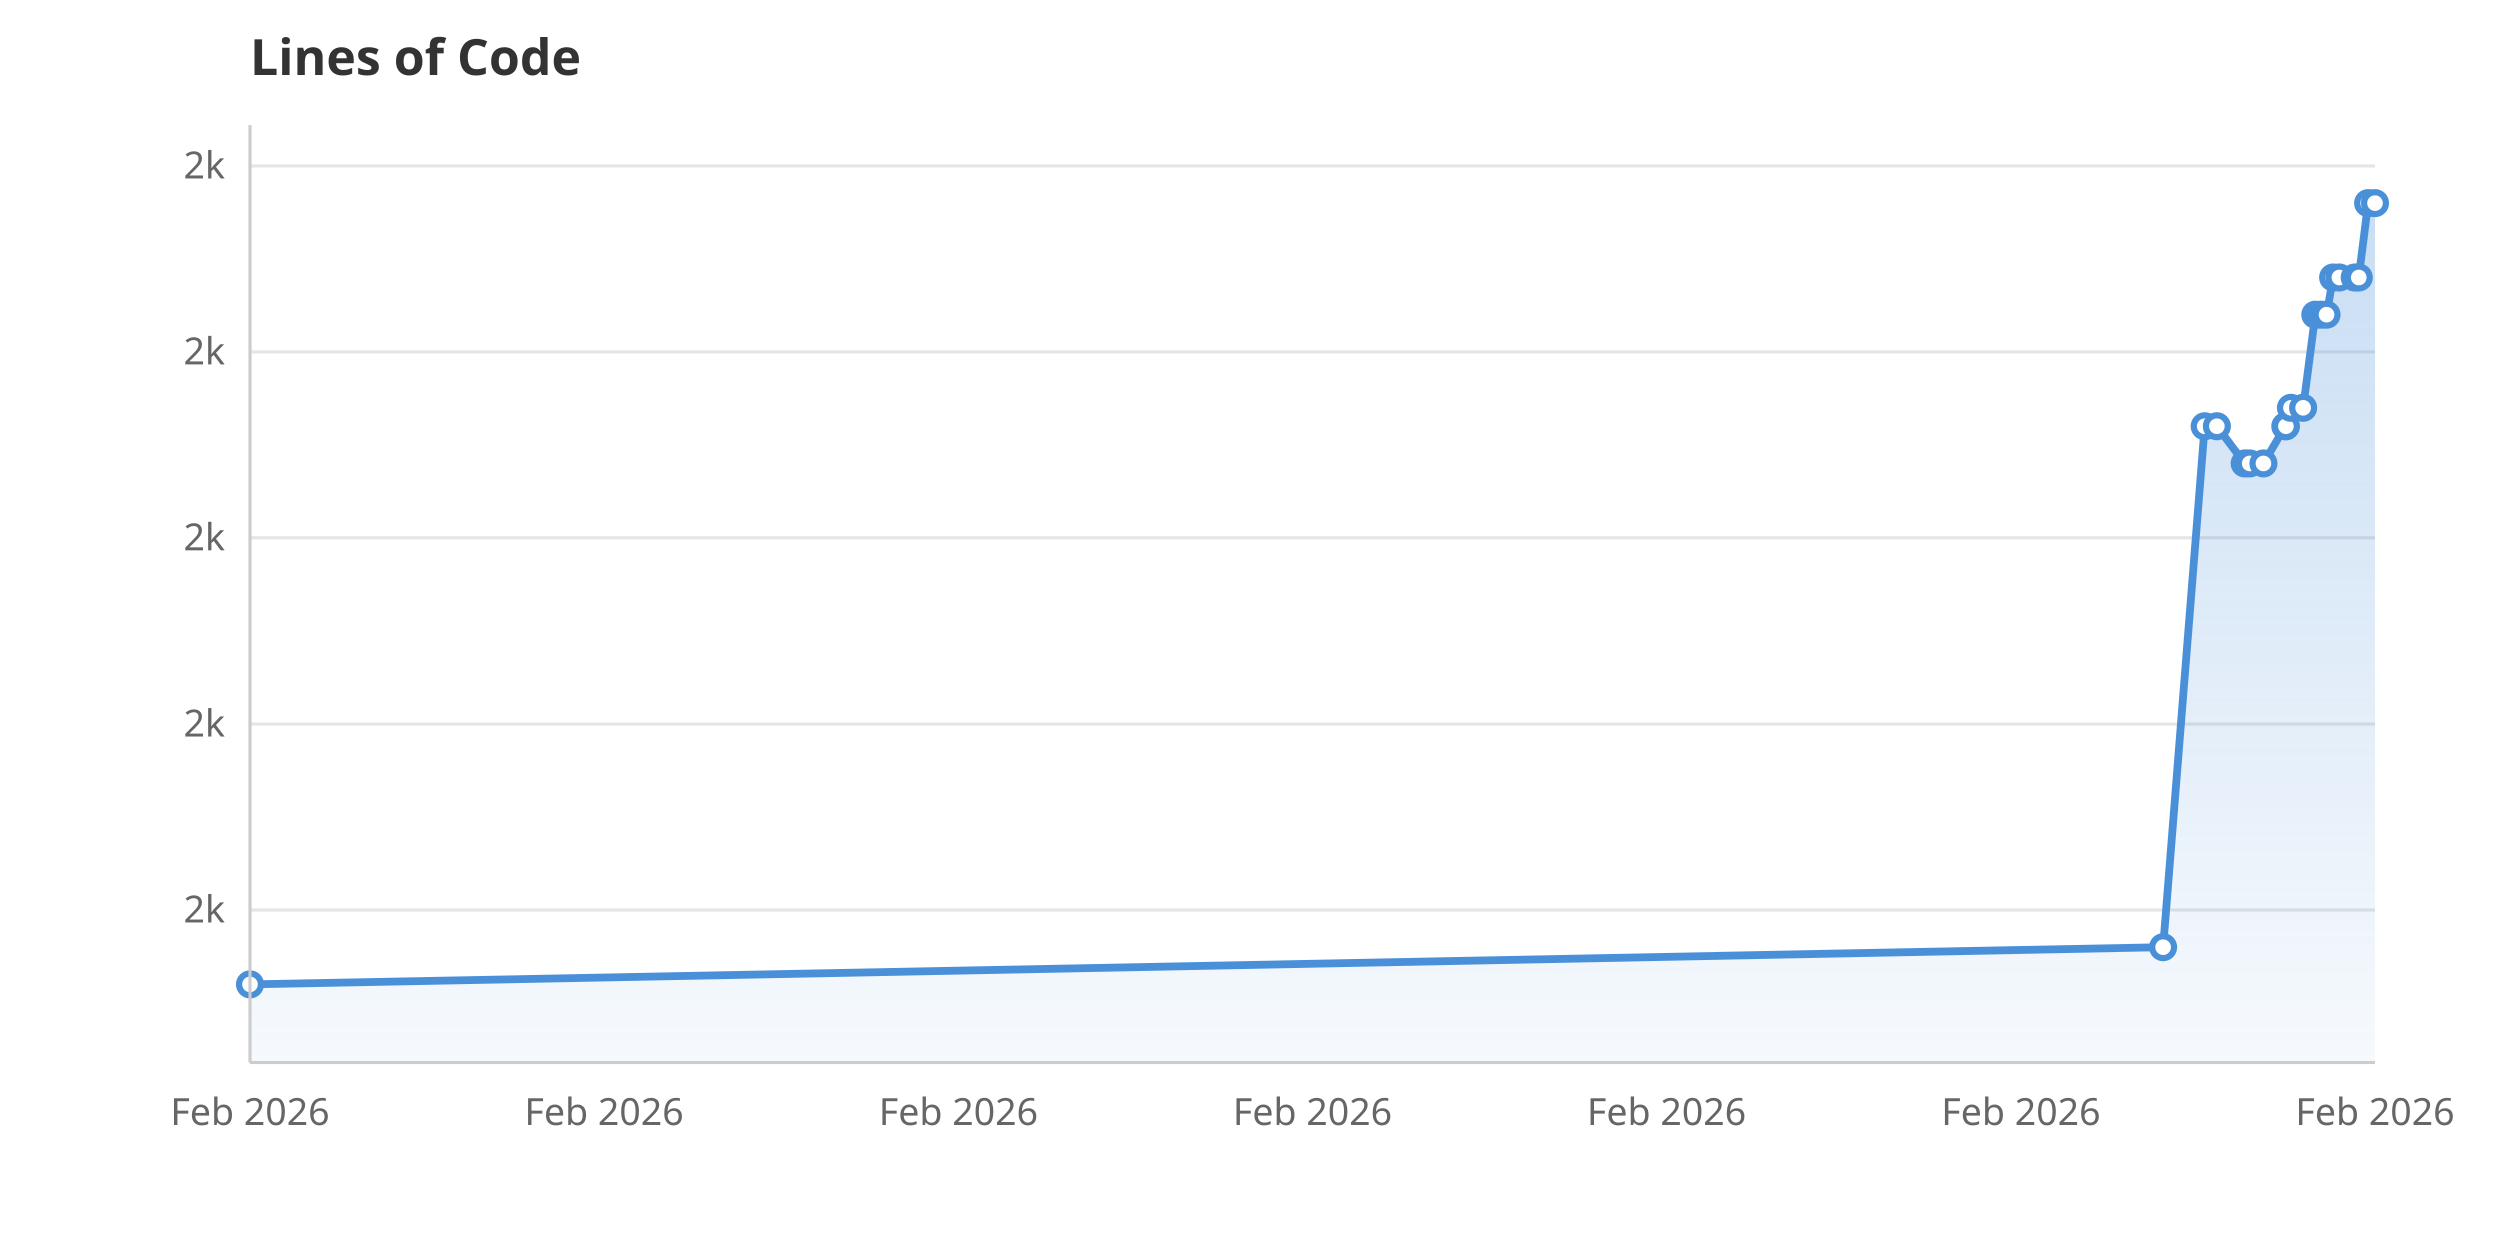
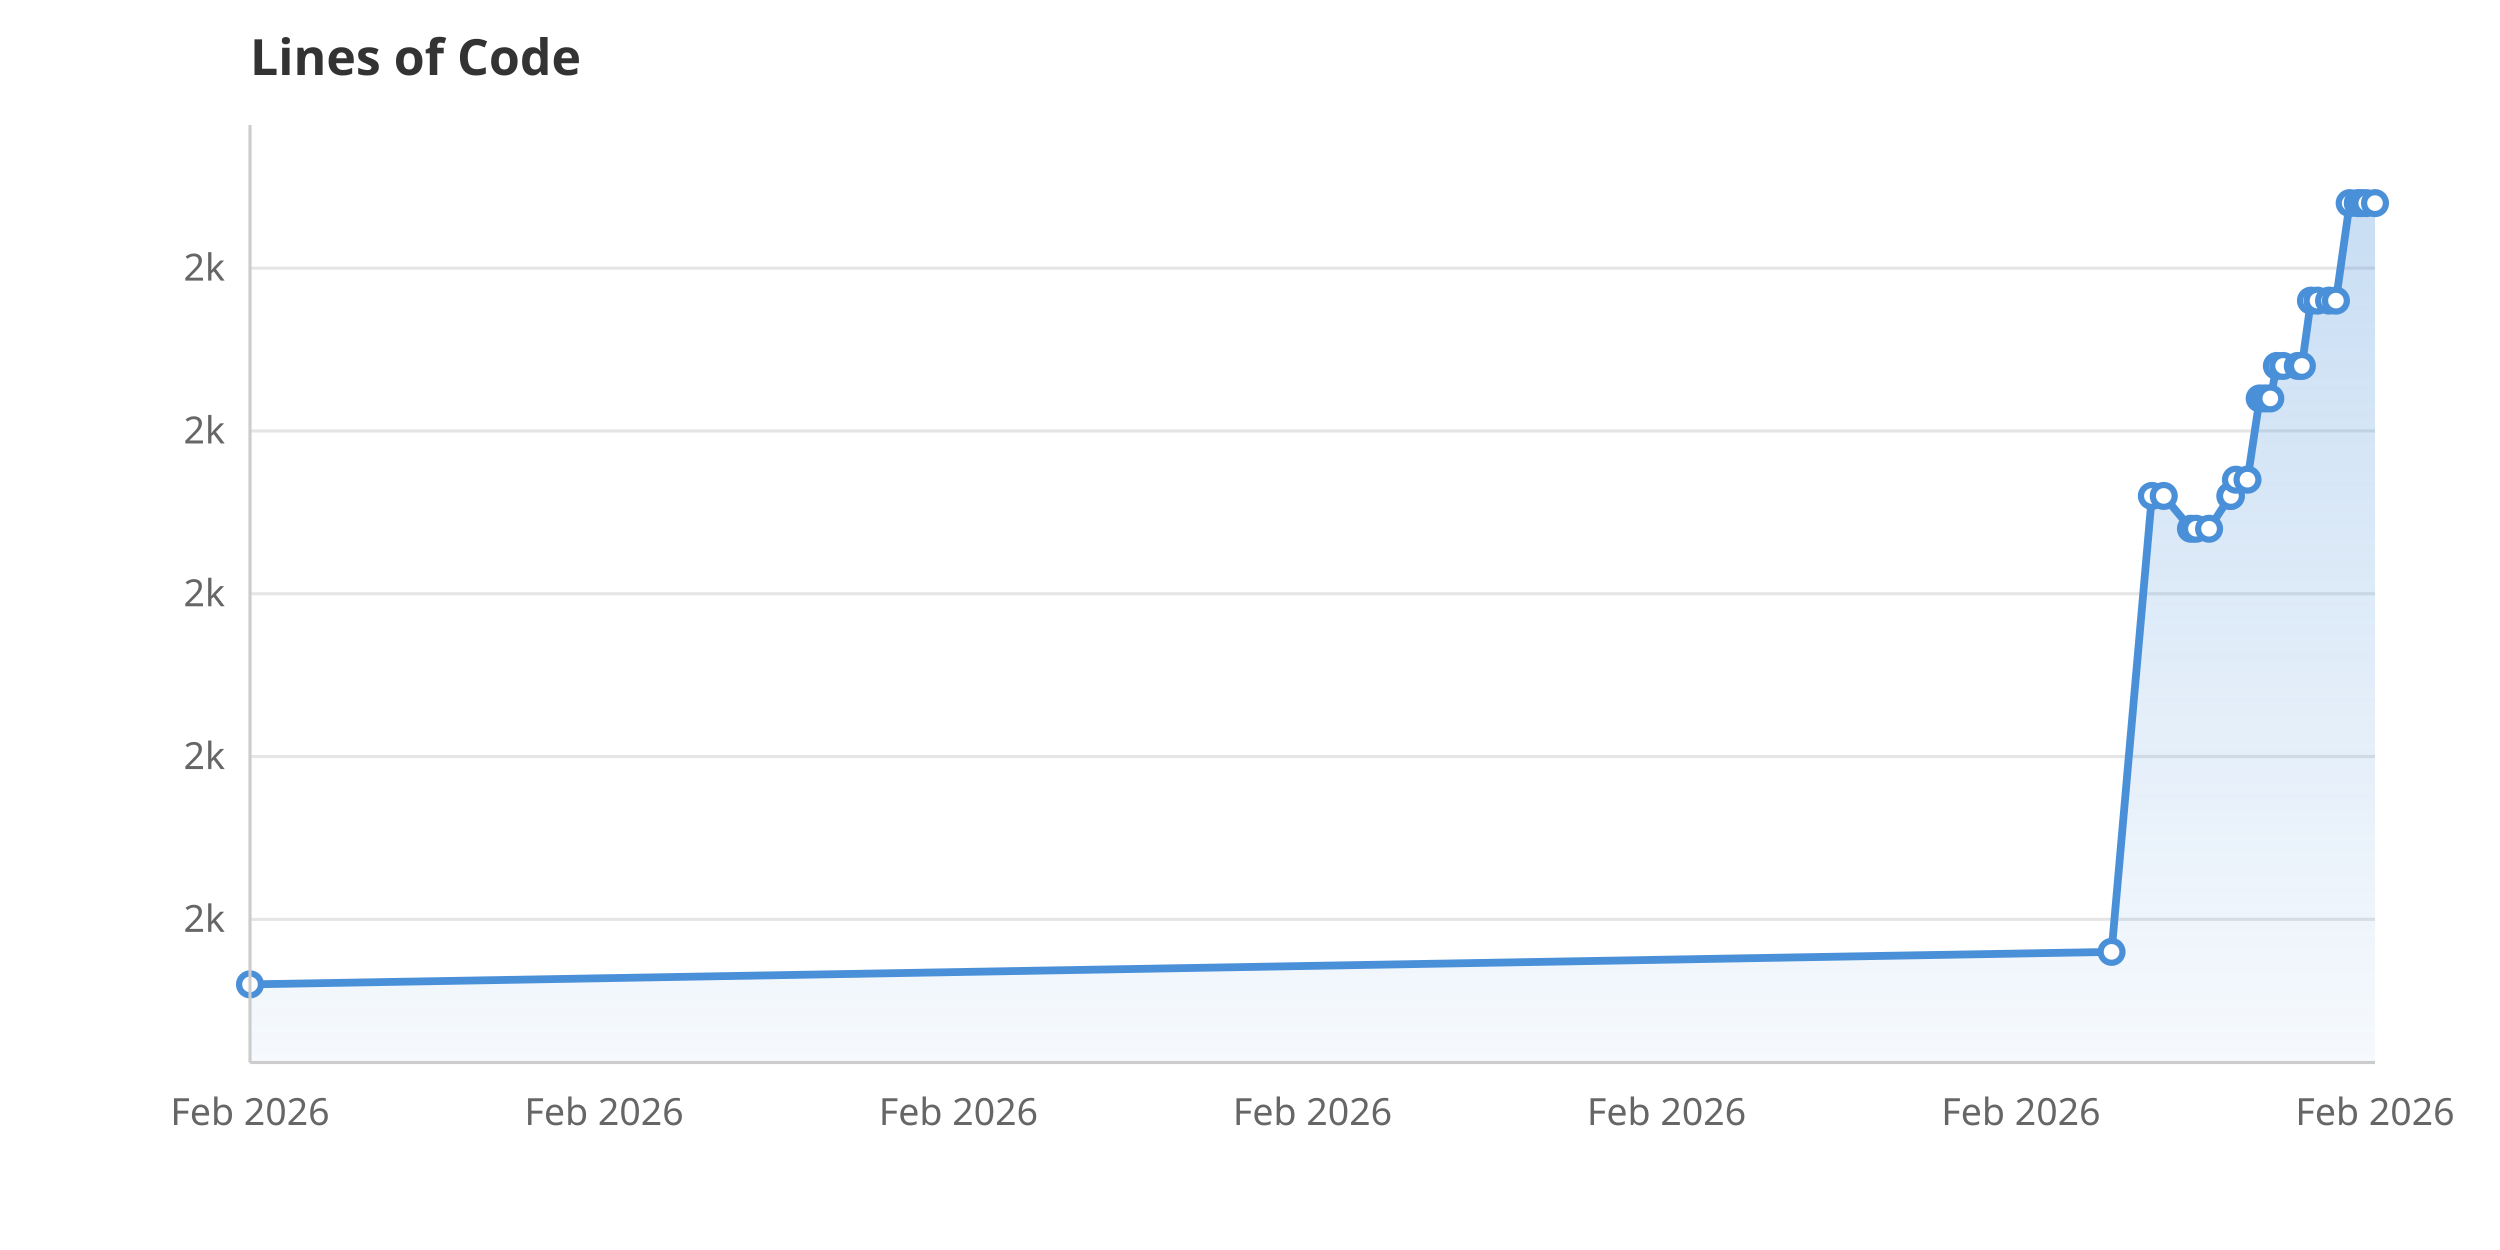
<svg xmlns="http://www.w3.org/2000/svg" viewBox="0 0 800 400" width="800" height="400">
  <rect width="800" height="400" fill="white" />
  <defs>
    <linearGradient id="areaGrad" x1="0" y1="0" x2="0" y2="1">
      <stop offset="0%" stop-color="#4A90D9" stop-opacity="0.3" />
      <stop offset="100%" stop-color="#4A90D9" stop-opacity="0.05" />
    </linearGradient>
  </defs>
-   <line x1="80" y1="291.2" x2="760" y2="291.2" stroke="#E5E5E5" stroke-width="1" />
-   <text x="72" y="295.2" text-anchor="end" font-family="system-ui, sans-serif" font-size="12" fill="#666">2k</text>
-   <line x1="80" y1="231.7" x2="760" y2="231.7" stroke="#E5E5E5" stroke-width="1" />
-   <text x="72" y="235.7" text-anchor="end" font-family="system-ui, sans-serif" font-size="12" fill="#666">2k</text>
-   <line x1="80" y1="172.1" x2="760" y2="172.1" stroke="#E5E5E5" stroke-width="1" />
-   <text x="72" y="176.1" text-anchor="end" font-family="system-ui, sans-serif" font-size="12" fill="#666">2k</text>
-   <line x1="80" y1="112.6" x2="760" y2="112.6" stroke="#E5E5E5" stroke-width="1" />
-   <text x="72" y="116.6" text-anchor="end" font-family="system-ui, sans-serif" font-size="12" fill="#666">2k</text>
-   <line x1="80" y1="53.1" x2="760" y2="53.1" stroke="#E5E5E5" stroke-width="1" />
-   <text x="72" y="57.1" text-anchor="end" font-family="system-ui, sans-serif" font-size="12" fill="#666">2k</text>
+   <line x1="80" y1="294.2" x2="760" y2="294.2" stroke="#E5E5E5" stroke-width="1" />
+   <text x="72" y="298.2" text-anchor="end" font-family="system-ui, sans-serif" font-size="12" fill="#666">2k</text>
+   <line x1="80" y1="242.1" x2="760" y2="242.1" stroke="#E5E5E5" stroke-width="1" />
+   <text x="72" y="246.1" text-anchor="end" font-family="system-ui, sans-serif" font-size="12" fill="#666">2k</text>
+   <line x1="80" y1="190.0" x2="760" y2="190.0" stroke="#E5E5E5" stroke-width="1" />
+   <text x="72" y="194.0" text-anchor="end" font-family="system-ui, sans-serif" font-size="12" fill="#666">2k</text>
+   <line x1="80" y1="137.9" x2="760" y2="137.9" stroke="#E5E5E5" stroke-width="1" />
+   <text x="72" y="141.9" text-anchor="end" font-family="system-ui, sans-serif" font-size="12" fill="#666">2k</text>
+   <line x1="80" y1="85.8" x2="760" y2="85.8" stroke="#E5E5E5" stroke-width="1" />
+   <text x="72" y="89.8" text-anchor="end" font-family="system-ui, sans-serif" font-size="12" fill="#666">2k</text>
  <text x="80.0" y="360" text-anchor="middle" font-family="system-ui, sans-serif" font-size="12" fill="#666">Feb 2026</text>
  <text x="193.3" y="360" text-anchor="middle" font-family="system-ui, sans-serif" font-size="12" fill="#666">Feb 2026</text>
  <text x="306.7" y="360" text-anchor="middle" font-family="system-ui, sans-serif" font-size="12" fill="#666">Feb 2026</text>
  <text x="420.0" y="360" text-anchor="middle" font-family="system-ui, sans-serif" font-size="12" fill="#666">Feb 2026</text>
  <text x="533.3" y="360" text-anchor="middle" font-family="system-ui, sans-serif" font-size="12" fill="#666">Feb 2026</text>
  <text x="646.7" y="360" text-anchor="middle" font-family="system-ui, sans-serif" font-size="12" fill="#666">Feb 2026</text>
  <text x="760.0" y="360" text-anchor="middle" font-family="system-ui, sans-serif" font-size="12" fill="#666">Feb 2026</text>
-   <path d="M80.0,340.0 L80.0,315.0 L692.2,303.1 L705.5,136.4 L709.4,136.4 L718.3,148.3 L719.9,148.3 L724.3,148.3 L731.3,136.4 L731.5,136.4 L733.1,130.5 L737.0,130.5 L740.9,100.7 L742.7,100.7 L744.5,100.7 L746.6,88.8 L748.6,88.8 L753.5,88.8 L754.8,88.8 L757.8,65.0 L760.0,65.0 L760.0,340.0Z" fill="url(#areaGrad)" />
-   <path d="M80.0,315.0 L692.2,303.1 L705.5,136.4 L709.4,136.4 L718.3,148.3 L719.9,148.3 L724.3,148.3 L731.3,136.4 L731.5,136.4 L733.1,130.5 L737.0,130.5 L740.9,100.7 L742.7,100.7 L744.5,100.7 L746.6,88.8 L748.6,88.8 L753.5,88.8 L754.8,88.8 L757.8,65.0 L760.0,65.0" fill="none" stroke="#4A90D9" stroke-width="2.5" stroke-linejoin="round" stroke-linecap="round" />
+   <path d="M80.0,340.0 L80.0,315.0 L675.7,304.6 L688.6,158.7 L692.4,158.7 L701.1,169.2 L702.7,169.2 L706.9,169.2 L713.7,158.7 L713.9,158.7 L715.5,153.5 L719.2,153.5 L723.1,127.5 L724.8,127.5 L726.5,127.5 L728.6,117.1 L730.6,117.1 L735.3,117.1 L736.6,117.1 L739.5,96.2 L741.6,96.2 L745.3,96.2 L747.5,96.2 L751.9,65.0 L754.5,65.0 L755.6,65.0 L757.2,65.0 L760.0,65.0 L760.0,340.0Z" fill="url(#areaGrad)" />
+   <path d="M80.0,315.0 L675.7,304.6 L688.6,158.7 L692.4,158.7 L701.1,169.2 L702.7,169.2 L706.9,169.2 L713.7,158.7 L713.9,158.7 L715.5,153.5 L719.2,153.5 L723.1,127.5 L724.8,127.5 L726.5,127.5 L728.6,117.1 L730.6,117.1 L735.3,117.1 L736.6,117.1 L739.5,96.2 L741.6,96.2 L745.3,96.2 L747.5,96.2 L751.9,65.0 L754.5,65.0 L755.6,65.0 L757.2,65.0 L760.0,65.0" fill="none" stroke="#4A90D9" stroke-width="2.5" stroke-linejoin="round" stroke-linecap="round" />
  <circle cx="80.0" cy="315.0" r="3.5" fill="white" stroke="#4A90D9" stroke-width="2" />
-   <circle cx="692.2" cy="303.1" r="3.5" fill="white" stroke="#4A90D9" stroke-width="2" />
-   <circle cx="705.5" cy="136.4" r="3.5" fill="white" stroke="#4A90D9" stroke-width="2" />
-   <circle cx="709.4" cy="136.4" r="3.5" fill="white" stroke="#4A90D9" stroke-width="2" />
-   <circle cx="718.3" cy="148.3" r="3.5" fill="white" stroke="#4A90D9" stroke-width="2" />
-   <circle cx="719.9" cy="148.3" r="3.5" fill="white" stroke="#4A90D9" stroke-width="2" />
-   <circle cx="724.3" cy="148.3" r="3.5" fill="white" stroke="#4A90D9" stroke-width="2" />
-   <circle cx="731.3" cy="136.4" r="3.5" fill="white" stroke="#4A90D9" stroke-width="2" />
-   <circle cx="731.5" cy="136.4" r="3.5" fill="white" stroke="#4A90D9" stroke-width="2" />
-   <circle cx="733.1" cy="130.5" r="3.5" fill="white" stroke="#4A90D9" stroke-width="2" />
-   <circle cx="737.0" cy="130.5" r="3.5" fill="white" stroke="#4A90D9" stroke-width="2" />
-   <circle cx="740.9" cy="100.7" r="3.5" fill="white" stroke="#4A90D9" stroke-width="2" />
-   <circle cx="742.7" cy="100.7" r="3.5" fill="white" stroke="#4A90D9" stroke-width="2" />
-   <circle cx="744.5" cy="100.7" r="3.5" fill="white" stroke="#4A90D9" stroke-width="2" />
-   <circle cx="746.6" cy="88.8" r="3.5" fill="white" stroke="#4A90D9" stroke-width="2" />
-   <circle cx="748.6" cy="88.8" r="3.5" fill="white" stroke="#4A90D9" stroke-width="2" />
-   <circle cx="753.5" cy="88.8" r="3.5" fill="white" stroke="#4A90D9" stroke-width="2" />
-   <circle cx="754.8" cy="88.8" r="3.5" fill="white" stroke="#4A90D9" stroke-width="2" />
-   <circle cx="757.8" cy="65.0" r="3.5" fill="white" stroke="#4A90D9" stroke-width="2" />
+   <circle cx="675.7" cy="304.6" r="3.5" fill="white" stroke="#4A90D9" stroke-width="2" />
+   <circle cx="688.6" cy="158.7" r="3.5" fill="white" stroke="#4A90D9" stroke-width="2" />
+   <circle cx="692.4" cy="158.7" r="3.5" fill="white" stroke="#4A90D9" stroke-width="2" />
+   <circle cx="701.1" cy="169.2" r="3.5" fill="white" stroke="#4A90D9" stroke-width="2" />
+   <circle cx="702.7" cy="169.2" r="3.5" fill="white" stroke="#4A90D9" stroke-width="2" />
+   <circle cx="706.9" cy="169.2" r="3.5" fill="white" stroke="#4A90D9" stroke-width="2" />
+   <circle cx="713.7" cy="158.7" r="3.5" fill="white" stroke="#4A90D9" stroke-width="2" />
+   <circle cx="713.9" cy="158.7" r="3.5" fill="white" stroke="#4A90D9" stroke-width="2" />
+   <circle cx="715.5" cy="153.5" r="3.5" fill="white" stroke="#4A90D9" stroke-width="2" />
+   <circle cx="719.2" cy="153.5" r="3.5" fill="white" stroke="#4A90D9" stroke-width="2" />
+   <circle cx="723.1" cy="127.5" r="3.5" fill="white" stroke="#4A90D9" stroke-width="2" />
+   <circle cx="724.8" cy="127.5" r="3.5" fill="white" stroke="#4A90D9" stroke-width="2" />
+   <circle cx="726.5" cy="127.5" r="3.5" fill="white" stroke="#4A90D9" stroke-width="2" />
+   <circle cx="728.6" cy="117.1" r="3.5" fill="white" stroke="#4A90D9" stroke-width="2" />
+   <circle cx="730.6" cy="117.1" r="3.5" fill="white" stroke="#4A90D9" stroke-width="2" />
+   <circle cx="735.3" cy="117.1" r="3.5" fill="white" stroke="#4A90D9" stroke-width="2" />
+   <circle cx="736.6" cy="117.1" r="3.5" fill="white" stroke="#4A90D9" stroke-width="2" />
+   <circle cx="739.5" cy="96.2" r="3.5" fill="white" stroke="#4A90D9" stroke-width="2" />
+   <circle cx="741.6" cy="96.2" r="3.5" fill="white" stroke="#4A90D9" stroke-width="2" />
+   <circle cx="745.3" cy="96.2" r="3.5" fill="white" stroke="#4A90D9" stroke-width="2" />
+   <circle cx="747.5" cy="96.2" r="3.5" fill="white" stroke="#4A90D9" stroke-width="2" />
+   <circle cx="751.9" cy="65.0" r="3.5" fill="white" stroke="#4A90D9" stroke-width="2" />
+   <circle cx="754.5" cy="65.0" r="3.5" fill="white" stroke="#4A90D9" stroke-width="2" />
+   <circle cx="755.6" cy="65.0" r="3.5" fill="white" stroke="#4A90D9" stroke-width="2" />
+   <circle cx="757.2" cy="65.0" r="3.5" fill="white" stroke="#4A90D9" stroke-width="2" />
  <circle cx="760.0" cy="65.0" r="3.5" fill="white" stroke="#4A90D9" stroke-width="2" />
  <text x="80" y="24" font-family="system-ui, sans-serif" font-size="16" font-weight="600" fill="#333">Lines of Code</text>
  <line x1="80" y1="40" x2="80" y2="340" stroke="#CCC" stroke-width="1" />
  <line x1="80" y1="340" x2="760" y2="340" stroke="#CCC" stroke-width="1" />
</svg>
